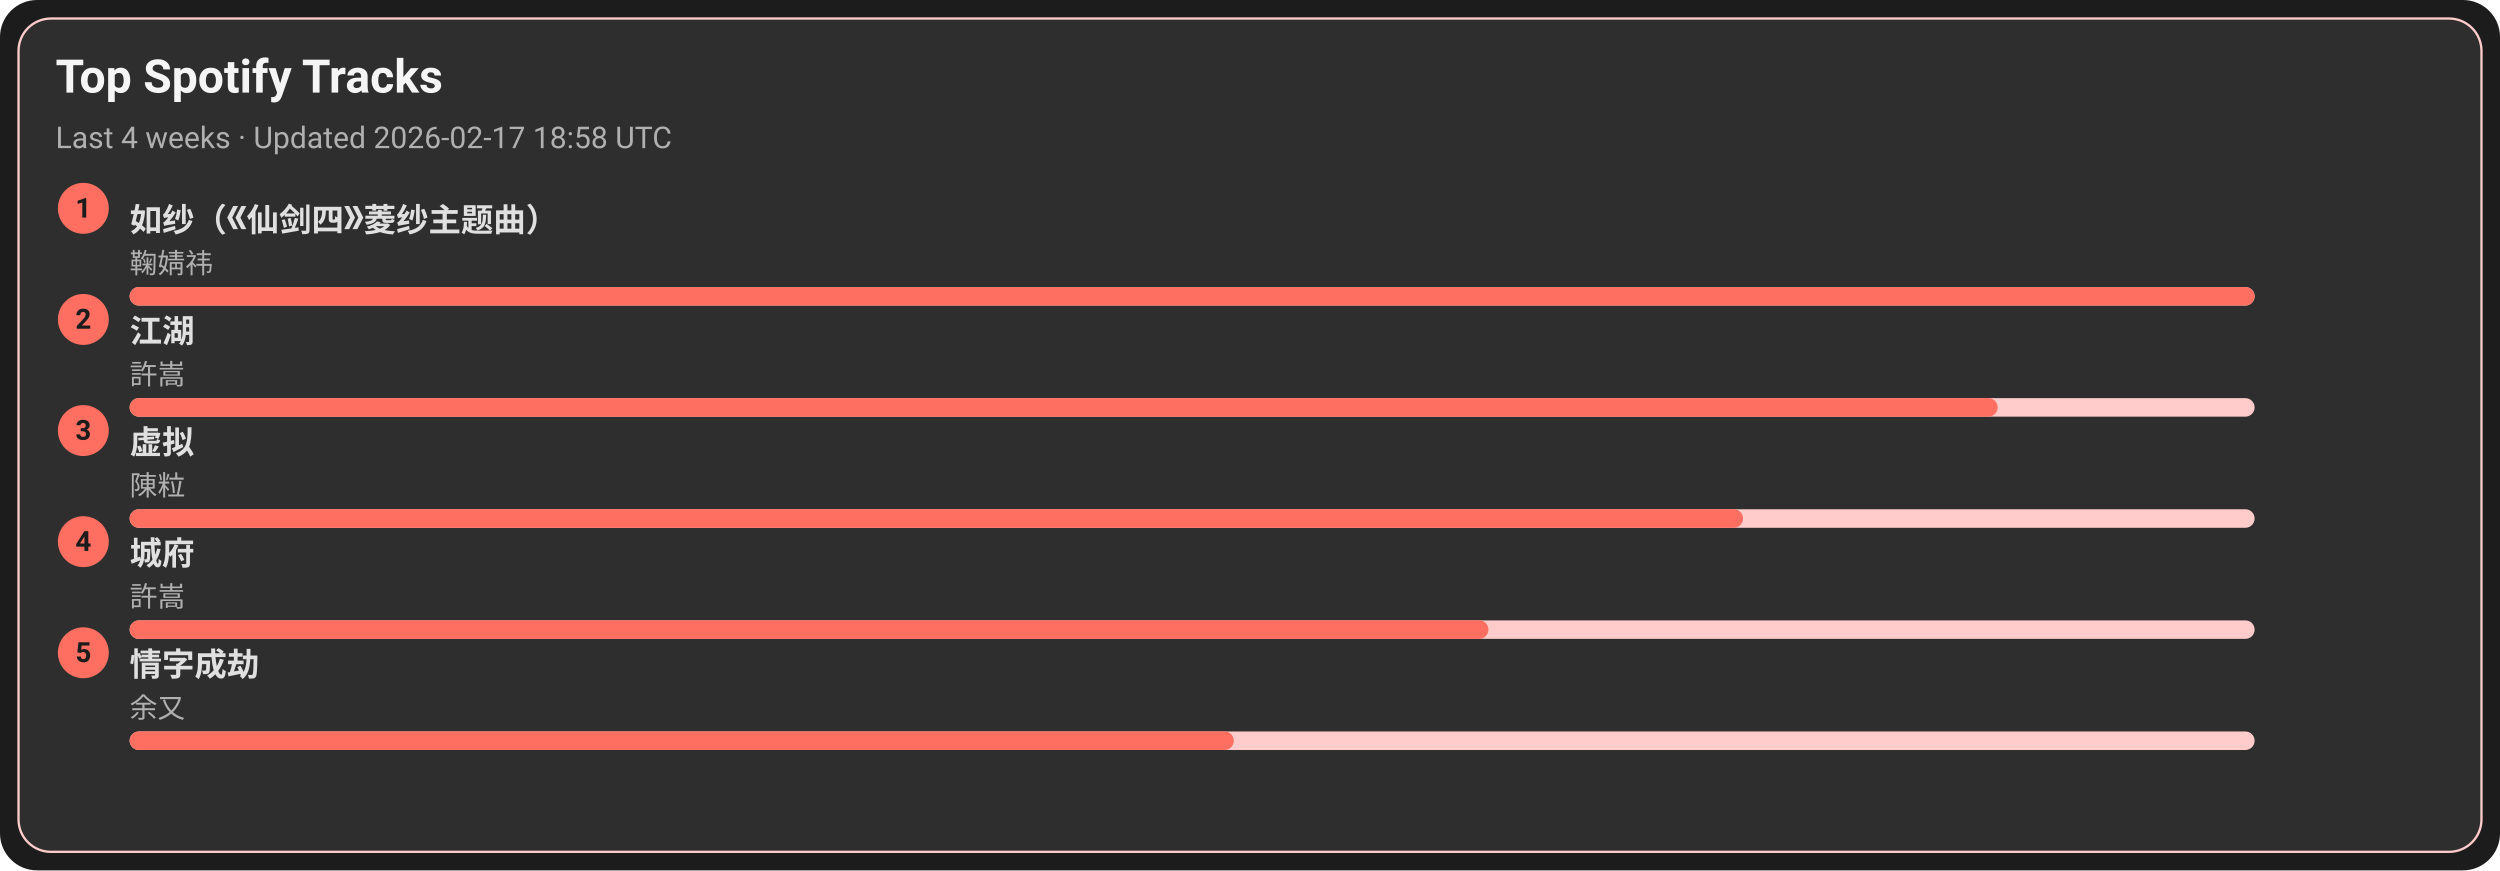
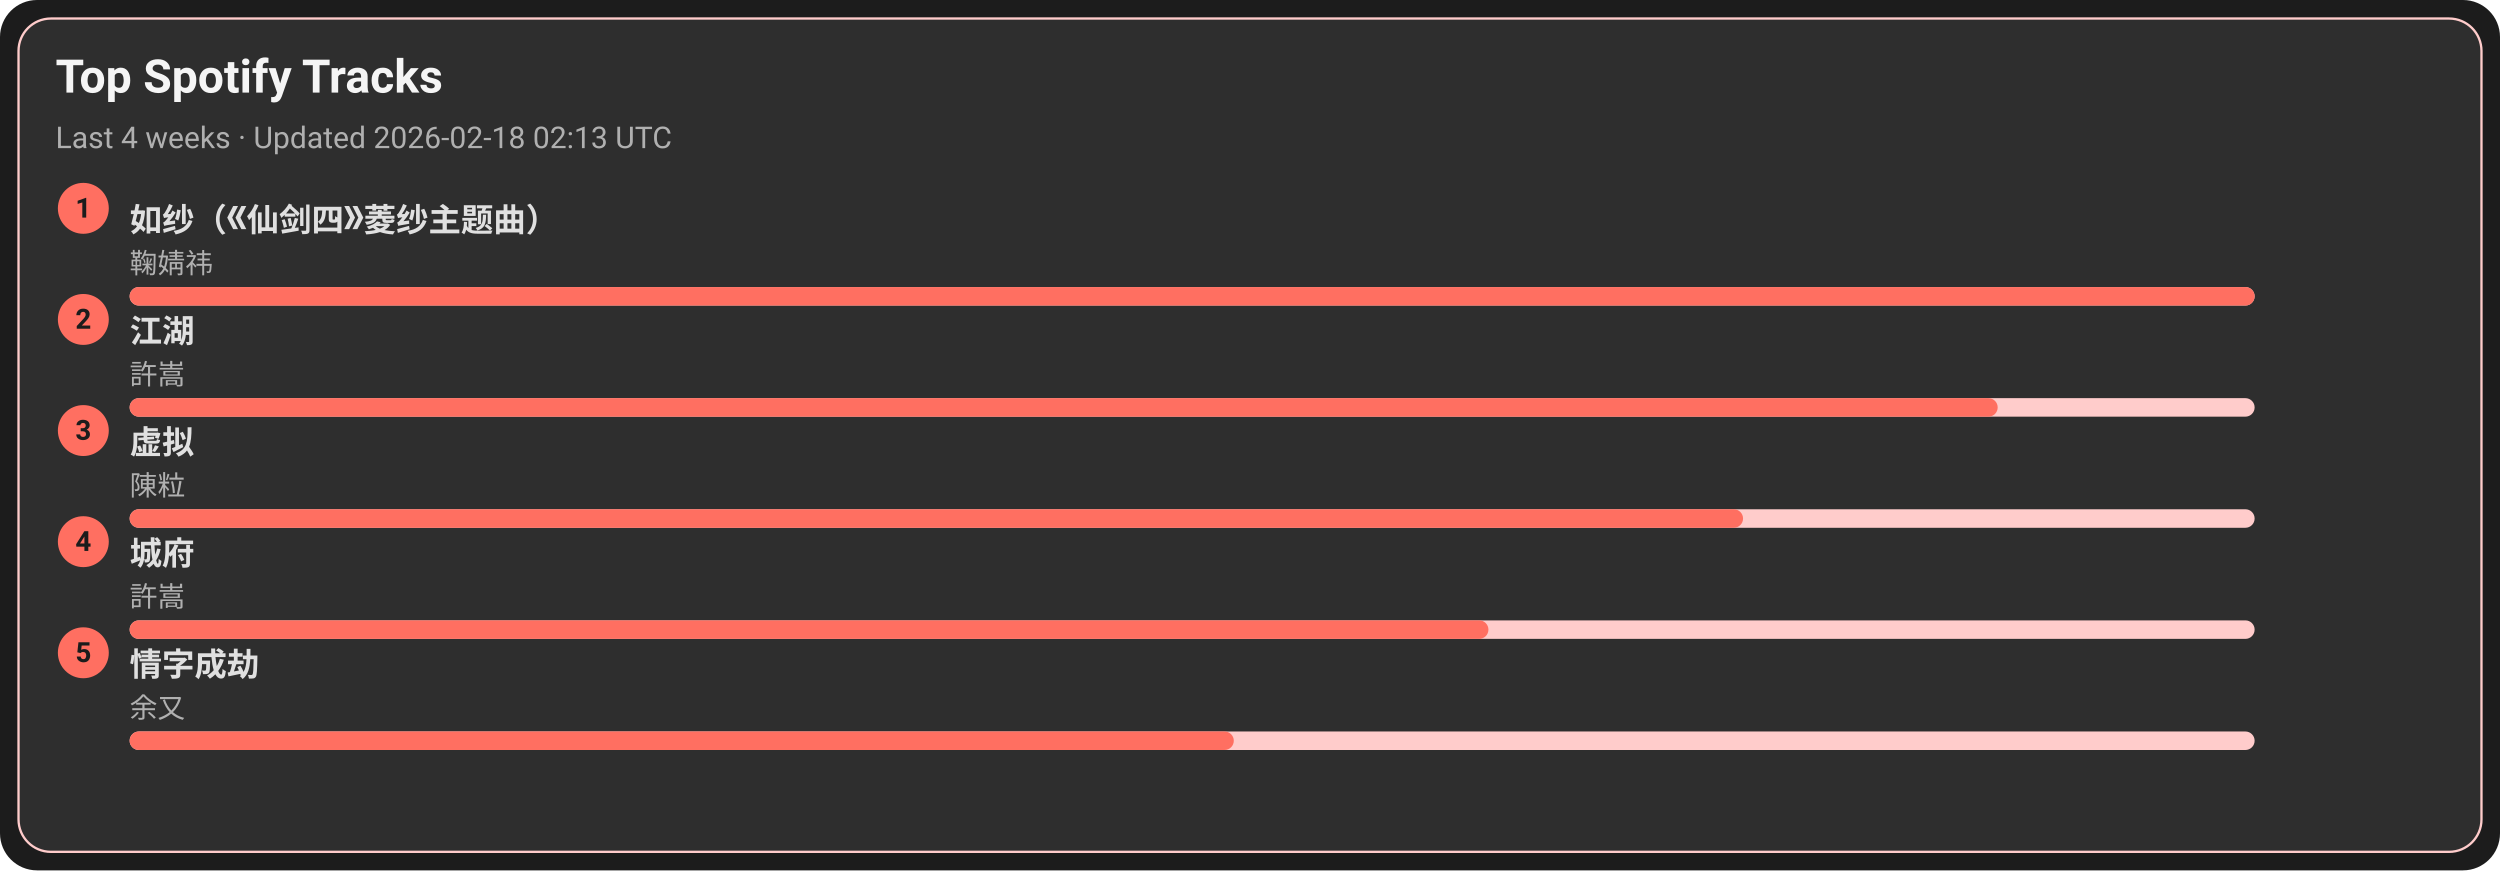
<svg xmlns="http://www.w3.org/2000/svg" width="1080" height="376" viewBox="0 0 1080 376">
  <style>text{font-family:-apple-system,BlinkMacSystemFont,Segoe UI,Roboto,Ubuntu,Helvetica Neue,Arial,Noto Sans,sans-serif}</style>
  <rect width="1080" height="376" rx="16" fill="#1c1c1c" />
  <rect x="8" y="8" width="1064" height="360" rx="14" fill="#2e2e2e" stroke="#ffcccb" />
  <text x="24" y="40" font-size="20" fill="#f5f5f5" font-weight="600">Top Spotify Tracks</text>
-   <text x="24" y="64" font-size="13" fill="#b0b0b0">Last 4 weeks · Updated 2026-02-17 18:58 UTC</text>
+   <text x="24" y="64" font-size="13" fill="#b0b0b0">Last 4 weeks · Updated 2026-02-18 02:13 UTC</text>
  <circle cx="36" cy="90" r="11" fill="#ff6f61" />
  <text x="36" y="94" text-anchor="middle" font-size="12" fill="#1c1c1c" font-weight="700">1</text>
  <a href="https://open.spotify.com/track/69FUNgvEVkNbHq43lgvdme" target="_blank" rel="noopener noreferrer">
    <text x="56" y="100" font-size="14" fill="#e0e0e0" font-weight="600">如纱（《仙剑四》菱纱主题曲）</text>
  </a>
  <text x="56" y="118" font-size="12" fill="#b0b0b0">鞠婧祎</text>
  <rect x="56" y="124" width="918" height="8" rx="4" fill="#ffcccb" />
  <rect x="56" y="124" width="918" height="8" rx="4" fill="#ff6f61" />
  <circle cx="36" cy="138" r="11" fill="#ff6f61" />
  <text x="36" y="142" text-anchor="middle" font-size="12" fill="#1c1c1c" font-weight="700">2</text>
  <a href="https://open.spotify.com/track/03PCdwqajii1xgp7WIozzC" target="_blank" rel="noopener noreferrer">
    <text x="56" y="148" font-size="14" fill="#e0e0e0" font-weight="600">江湖</text>
  </a>
  <text x="56" y="166" font-size="12" fill="#b0b0b0">許嵩</text>
  <rect x="56" y="172" width="918" height="8" rx="4" fill="#ffcccb" />
  <rect x="56" y="172" width="807" height="8" rx="4" fill="#ff6f61" />
  <circle cx="36" cy="186" r="11" fill="#ff6f61" />
  <text x="36" y="190" text-anchor="middle" font-size="12" fill="#1c1c1c" font-weight="700">3</text>
  <a href="https://open.spotify.com/track/5l9sg05BhpfsdLfRvjGsAf" target="_blank" rel="noopener noreferrer">
    <text x="56" y="196" font-size="14" fill="#e0e0e0" font-weight="600">虚拟</text>
  </a>
  <text x="56" y="214" font-size="12" fill="#b0b0b0">陳粒</text>
  <rect x="56" y="220" width="918" height="8" rx="4" fill="#ffcccb" />
  <rect x="56" y="220" width="697" height="8" rx="4" fill="#ff6f61" />
  <circle cx="36" cy="234" r="11" fill="#ff6f61" />
  <text x="36" y="238" text-anchor="middle" font-size="12" fill="#1c1c1c" font-weight="700">4</text>
  <a href="https://open.spotify.com/track/4AmlSf7hye0QVpnHCcEoEw" target="_blank" rel="noopener noreferrer">
    <text x="56" y="244" font-size="14" fill="#e0e0e0" font-weight="600">城府</text>
  </a>
  <text x="56" y="262" font-size="12" fill="#b0b0b0">許嵩</text>
  <rect x="56" y="268" width="918" height="8" rx="4" fill="#ffcccb" />
  <rect x="56" y="268" width="587" height="8" rx="4" fill="#ff6f61" />
  <circle cx="36" cy="282" r="11" fill="#ff6f61" />
  <text x="36" y="286" text-anchor="middle" font-size="12" fill="#1c1c1c" font-weight="700">5</text>
  <a href="https://open.spotify.com/track/6PLof7Z5mvbp9im83J4m3m" target="_blank" rel="noopener noreferrer">
    <text x="56" y="292" font-size="14" fill="#e0e0e0" font-weight="600">情字成劫</text>
  </a>
  <text x="56" y="310" font-size="12" fill="#b0b0b0">余又</text>
  <rect x="56" y="316" width="918" height="8" rx="4" fill="#ffcccb" />
  <rect x="56" y="316" width="477" height="8" rx="4" fill="#ff6f61" />
</svg>
